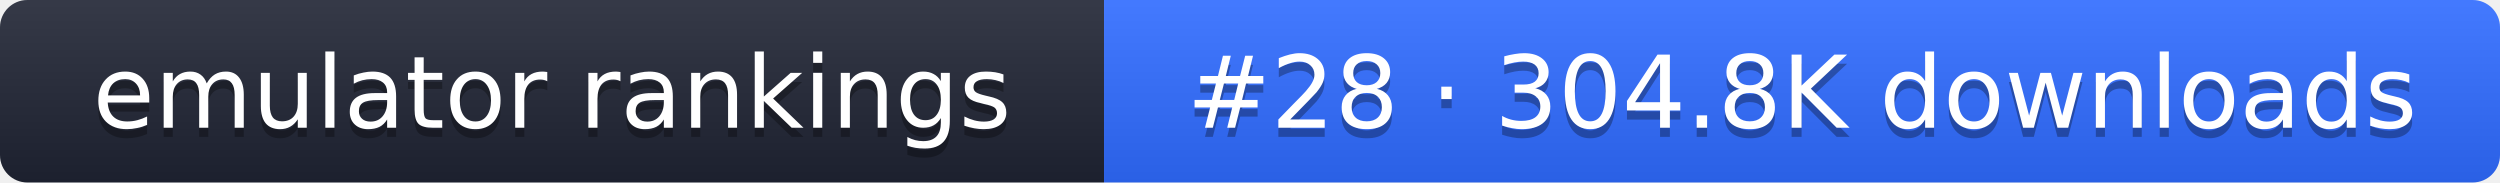
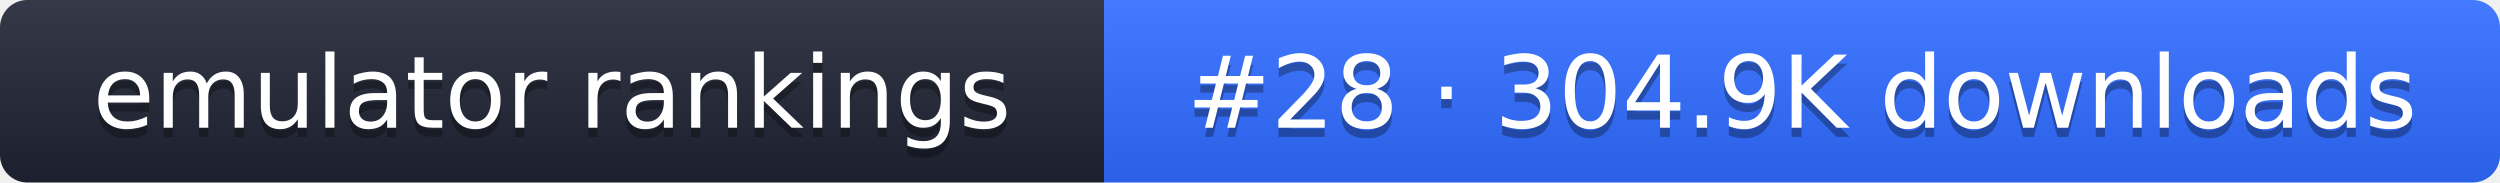
- <svg xmlns="http://www.w3.org/2000/svg" width="274" height="20" role="img" aria-label="emulator rankings: #28 · 304.8K downloads">
+ <svg xmlns="http://www.w3.org/2000/svg" width="274" height="20" role="img" aria-label="emulator rankings: #28 · 304.9K downloads">
  <linearGradient id="g" x2="0" y2="100%">
    <stop offset="0" stop-color="#fff" stop-opacity=".1" />
    <stop offset="1" stop-opacity=".1" />
  </linearGradient>
  <clipPath id="r">
    <rect width="274" height="20" rx="3" fill="#fff" />
  </clipPath>
  <g clip-path="url(#r)">
    <rect width="121" height="20" fill="#1f2433" />
    <rect x="121" width="153" height="20" fill="#2f6bff" />
    <rect width="274" height="20" fill="url(#g)" />
  </g>
  <g fill="#fff" text-anchor="middle" font-family="Verdana,DejaVu Sans,sans-serif" font-size="11">
    <text x="60.5" y="15" fill="#010101" fill-opacity=".3">emulator rankings</text>
    <text x="60.5" y="14">emulator rankings</text>
-     <text x="197.5" y="15" fill="#010101" fill-opacity=".3">#28 · 304.8K downloads</text>
-     <text x="197.5" y="14">#28 · 304.8K downloads</text>
+     <text x="197.5" y="15" fill="#010101" fill-opacity=".3">#28 · 304.9K downloads</text>
+     <text x="197.5" y="14">#28 · 304.9K downloads</text>
  </g>
</svg>
